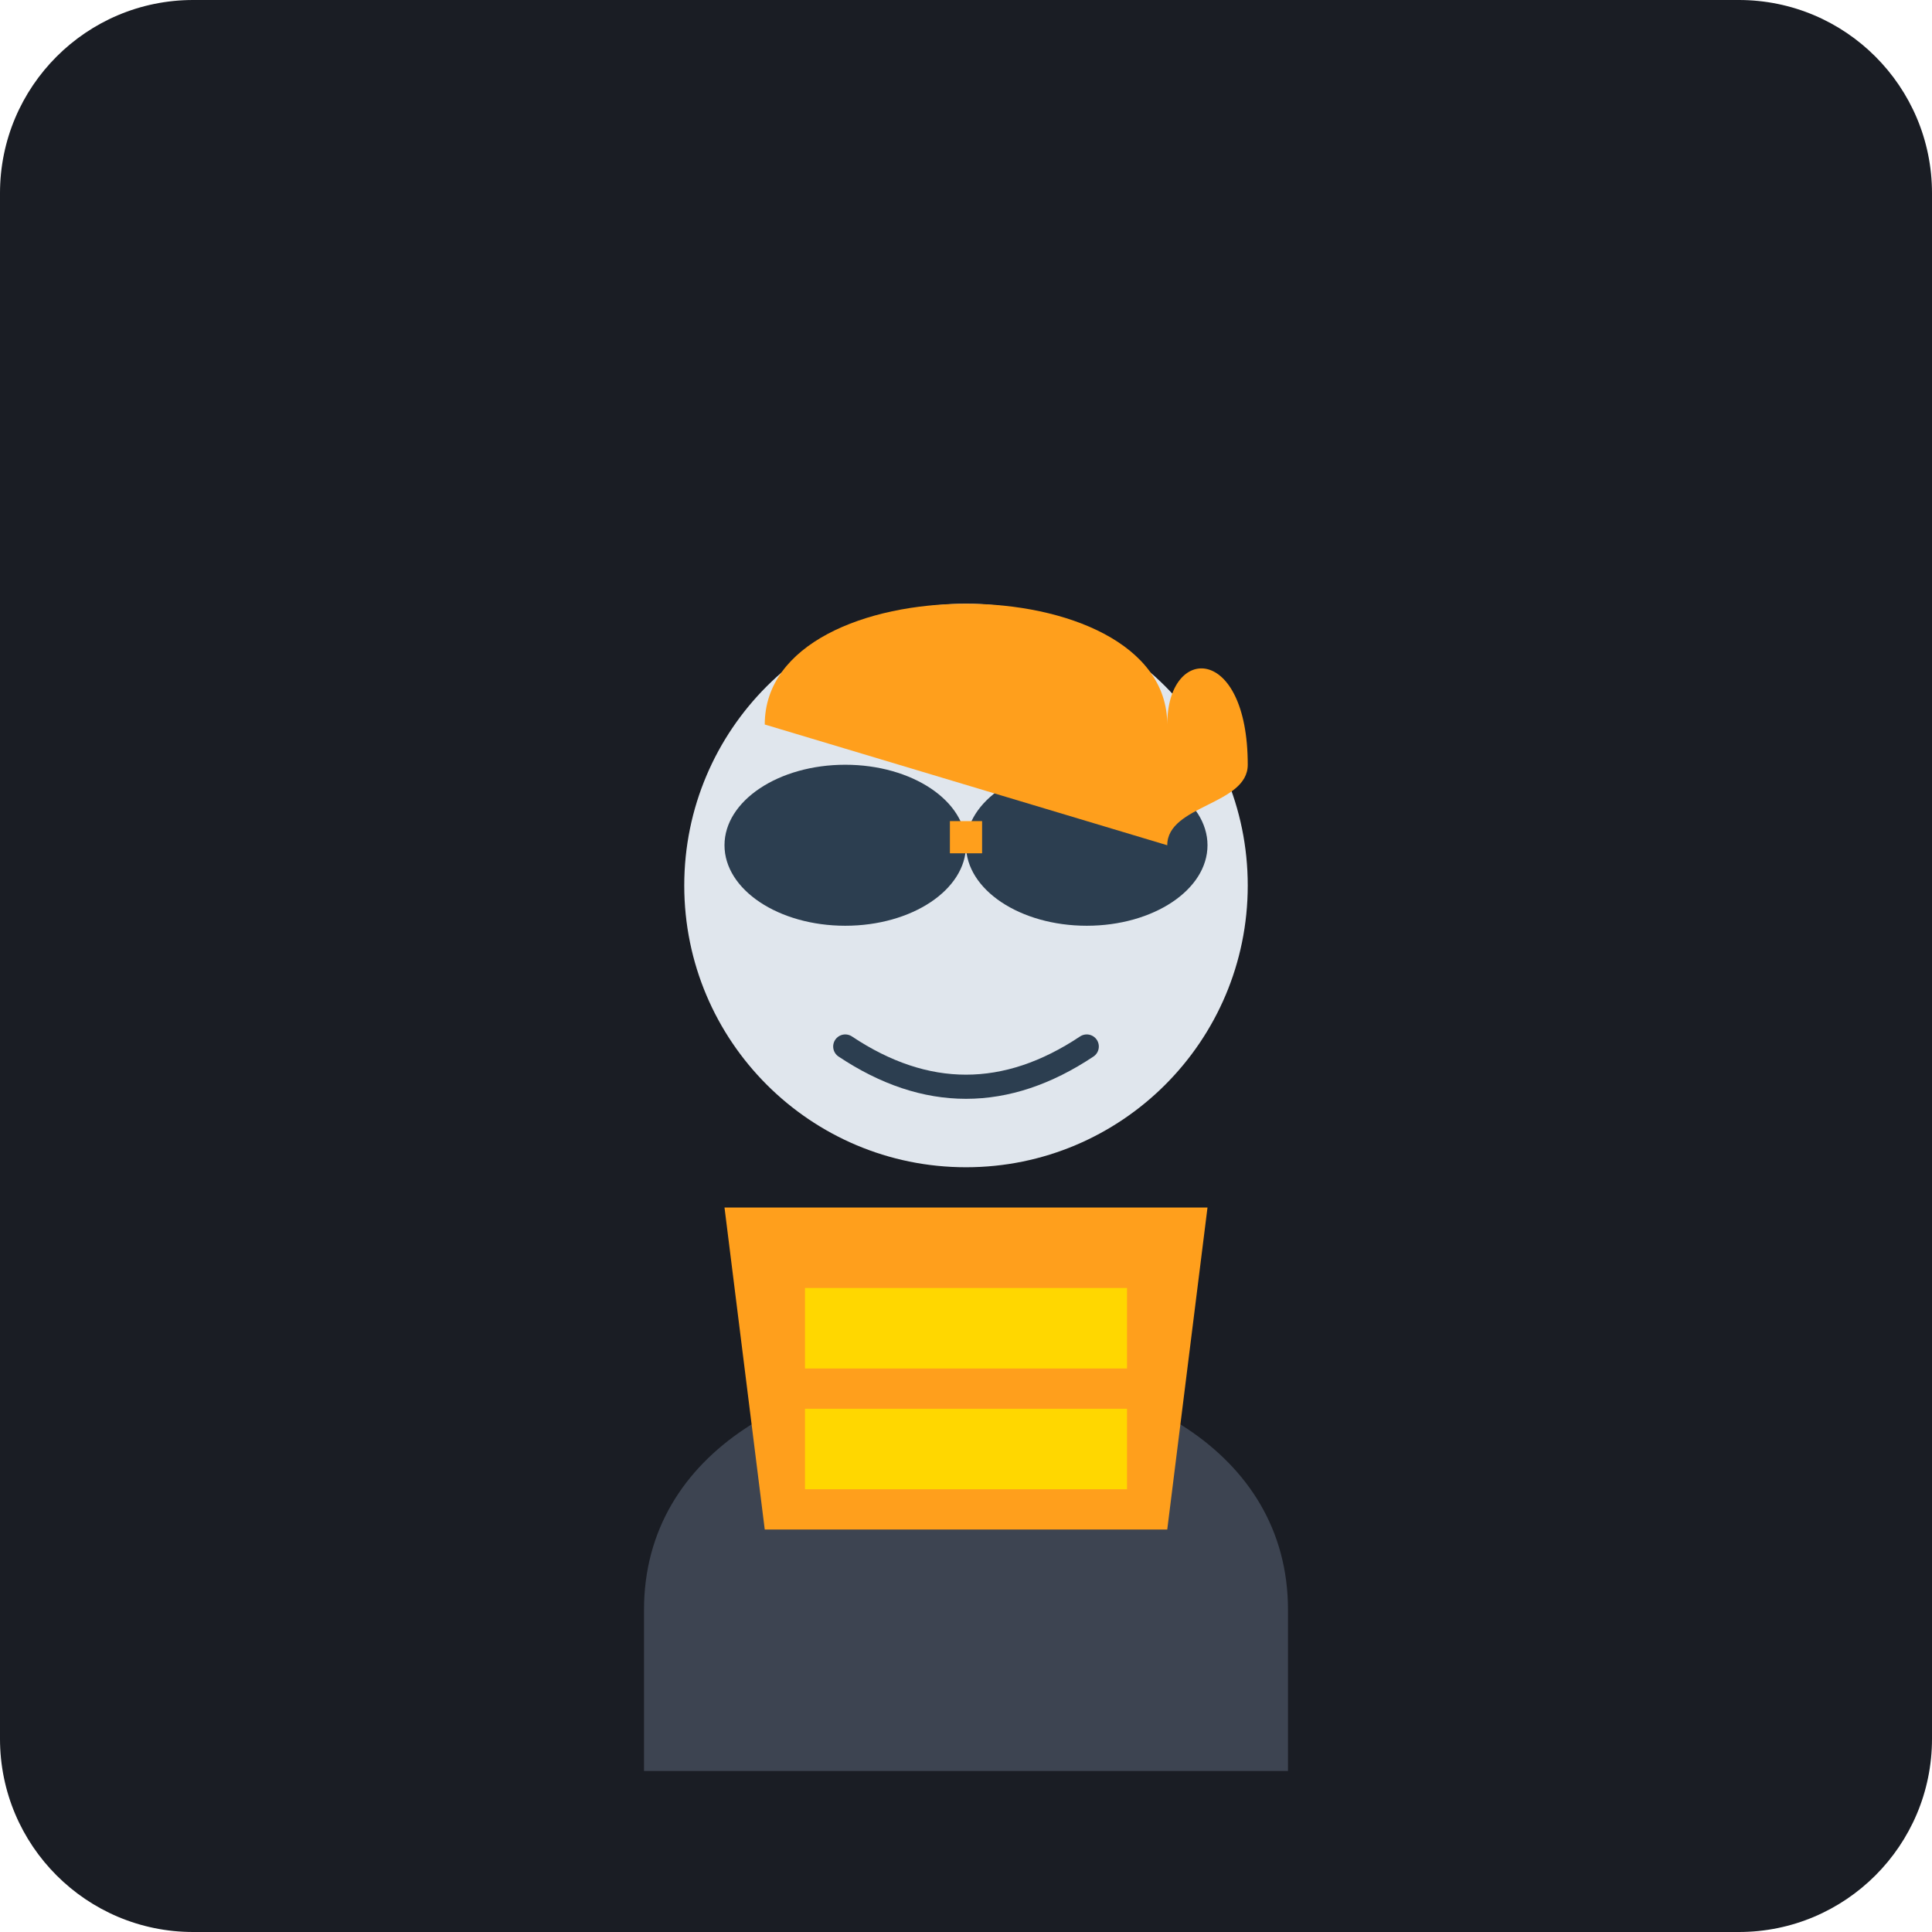
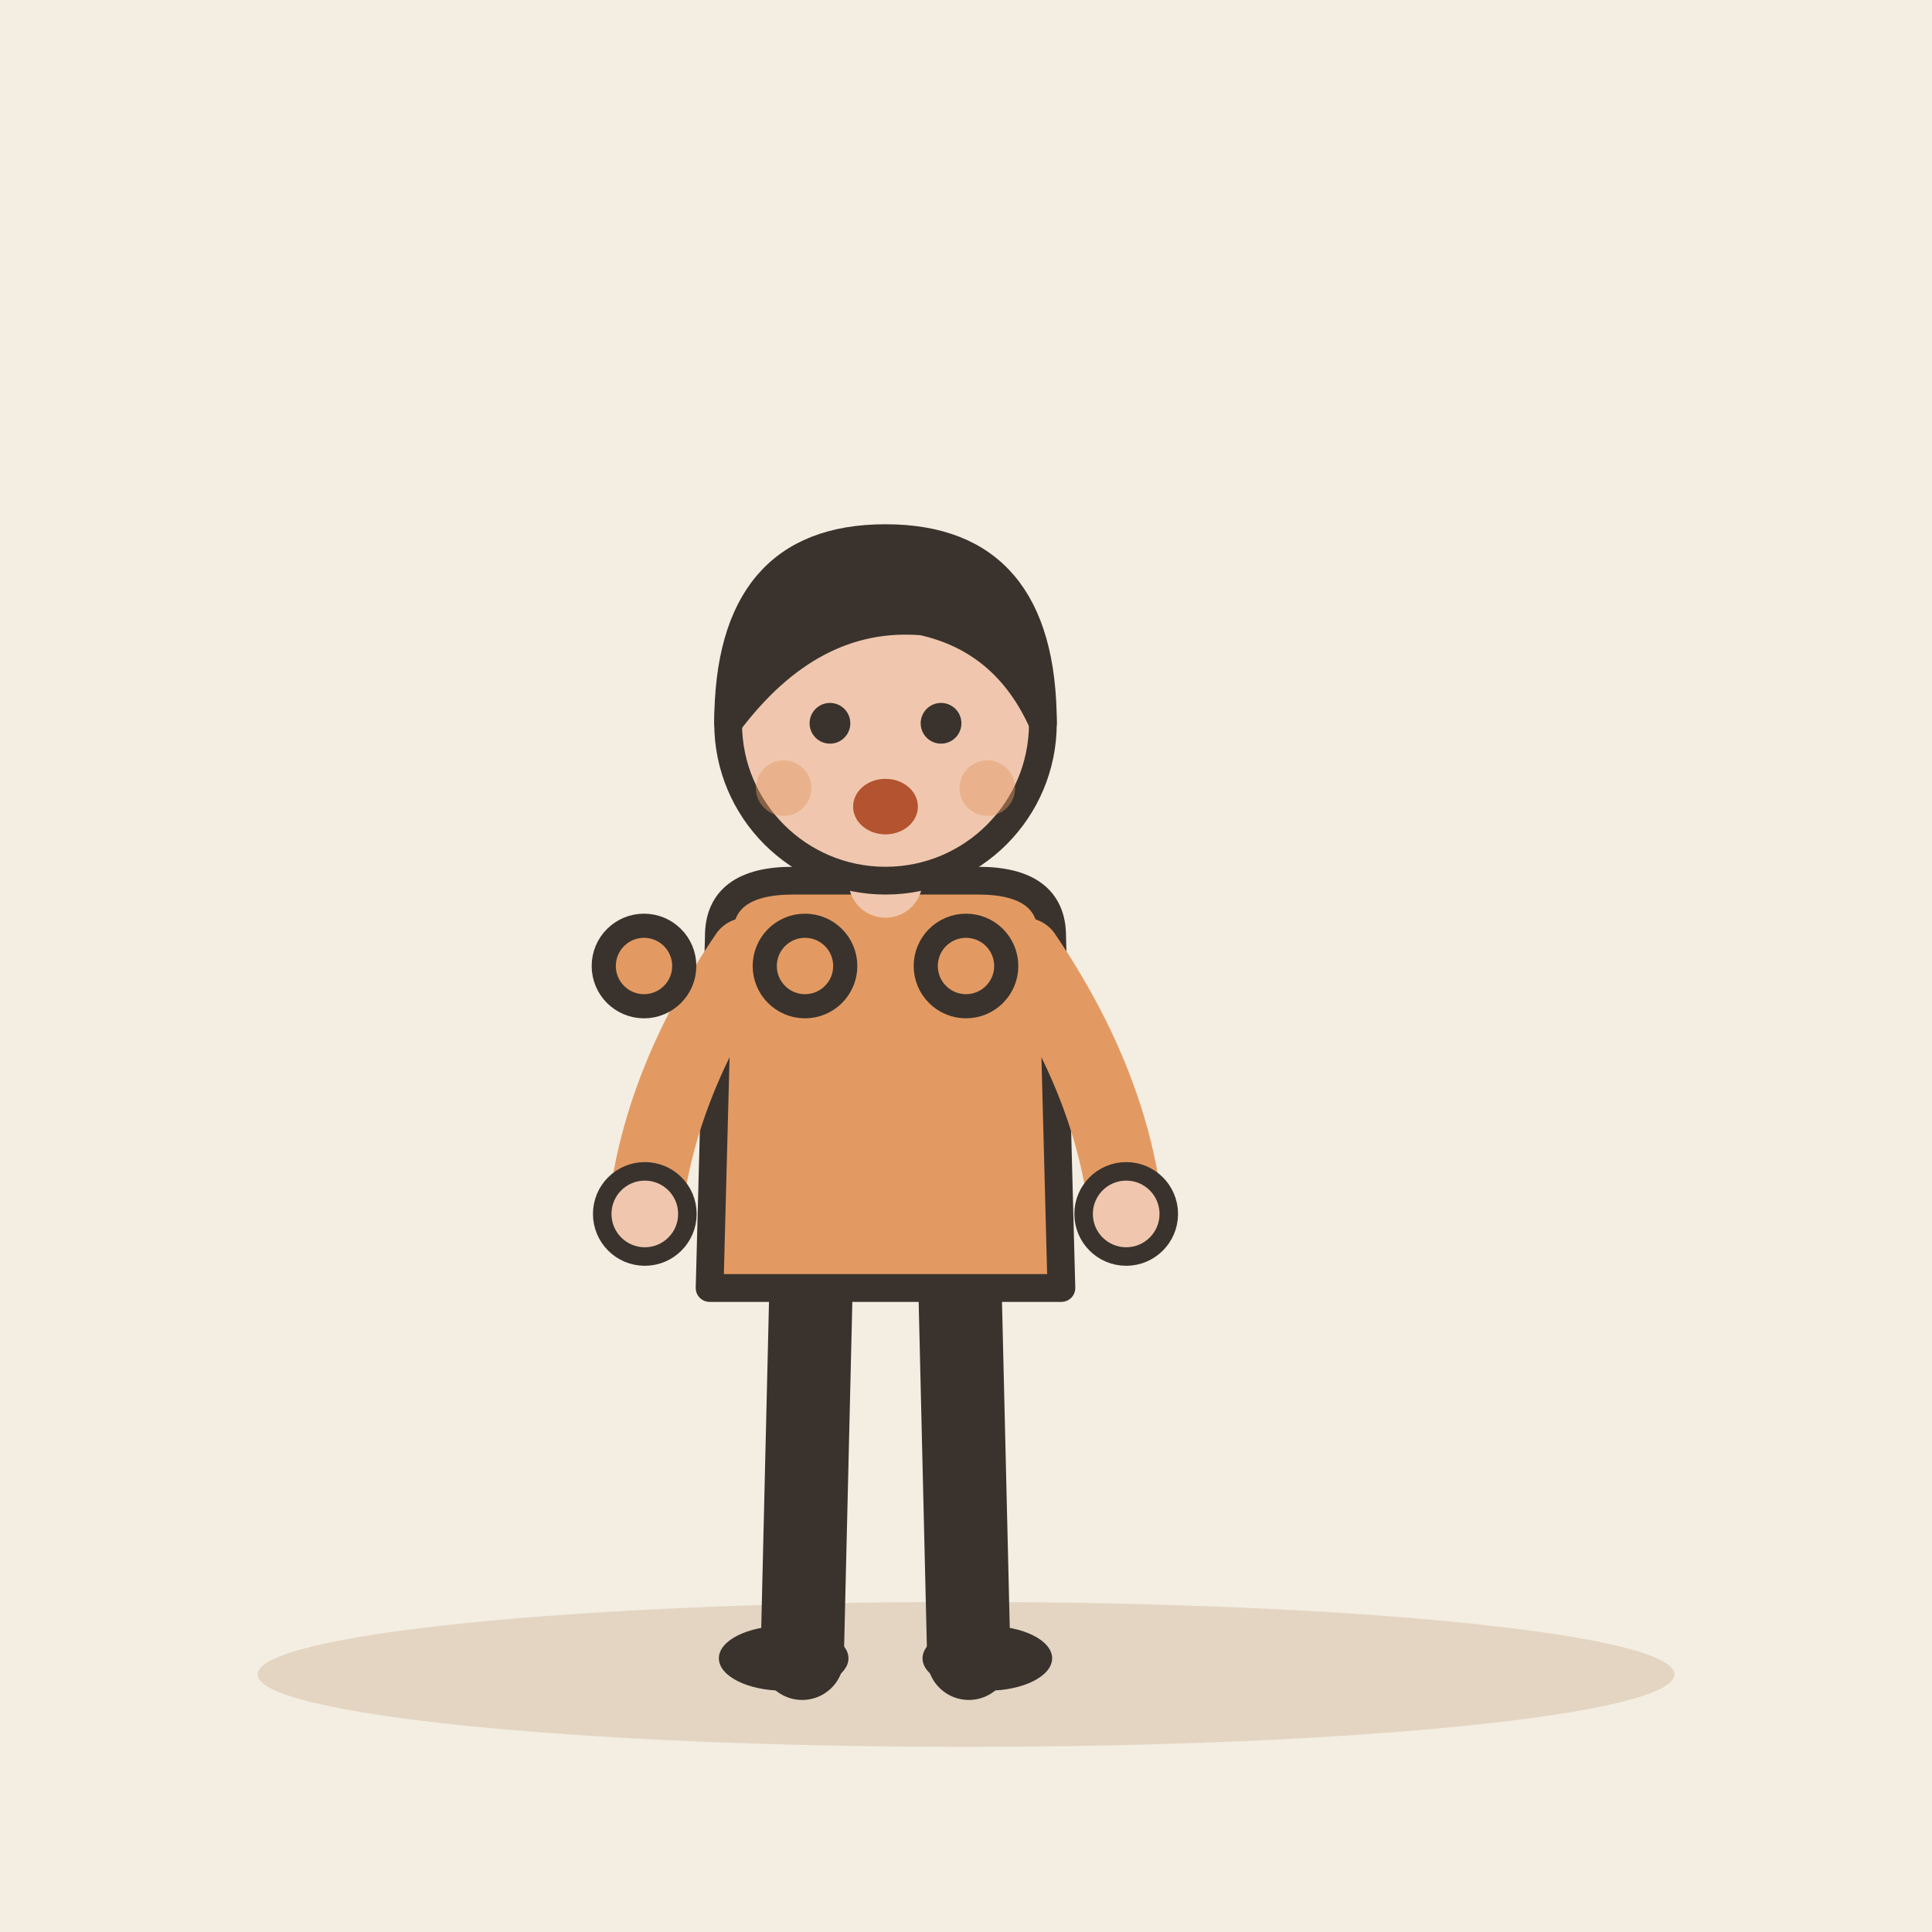
- <svg xmlns="http://www.w3.org/2000/svg" viewBox="0 0 240 240">
-   <rect width="240" height="240" rx="24" fill="#1A1D24" />
-   <path d="M80 200 C80 160, 160 160, 160 200 L160 220 L80 220 Z" fill="#3D4451" />
-   <path d="M90 150 L150 150 L145 190 L95 190 Z" fill="#FF9F1C" />
-   <rect x="100" y="160" width="40" height="10" fill="#FFD700" />
-   <rect x="100" y="175" width="40" height="10" fill="#FFD700" />
-   <circle cx="120" cy="110" r="35" fill="#E0E6ED" />
-   <ellipse cx="105" cy="105" rx="15" ry="10" fill="#2C3E50" />
-   <ellipse cx="135" cy="105" rx="15" ry="10" fill="#2C3E50" />
-   <rect x="118" y="102" width="4" height="4" fill="#FF9F1C" />
-   <path d="M105 130 Q120 140 135 130" stroke="#2C3E50" stroke-width="3" fill="none" stroke-linecap="round" />
-   <path d="M95 90 C95 70, 145 70, 145 90 C145 80, 155 80, 155 95 C155 100, 145 100, 145 105" fill="#FF9F1C" />
+ <svg xmlns="http://www.w3.org/2000/svg" viewBox="0 0 240 240" data-style="editorial">
+   <rect width="240" height="240" fill="#F4EDE2" />
+   <ellipse cx="120" cy="208" rx="88" ry="9" fill="#E3D5C1" />
+   <g transform="translate(110 206) scale(1.15 1.15)">
+     <path d="M-8 -42L-9 0" stroke="#3A332D" stroke-width="9" stroke-linecap="round" fill="none" />
+     <path d="M8 -42L9 0" stroke="#3A332D" stroke-width="9" stroke-linecap="round" fill="none" />
+     <ellipse cx="-11" cy="0" rx="7" ry="3.5" fill="#3A332D" />
+     <ellipse cx="11" cy="0" rx="7" ry="3.5" fill="#3A332D" />
+     <path d="M-18 -78Q-18 -84 -10 -84L10 -84Q18 -84 18 -78L19 -40L-19 -40Z" fill="#E39A62" stroke="#3A332D" stroke-width="3" stroke-linecap="round" stroke-linejoin="round" />
+     <path d="M-15 -76Q-24.5 -62 -26 -48" fill="none" stroke="#E39A62" stroke-width="8" stroke-linecap="round" stroke-linejoin="round" />
+     <circle cx="-26" cy="-48" r="4.6" fill="#F0C7AE" stroke="#3A332D" stroke-linecap="round" stroke-linejoin="round" stroke-width="2" />
+     <path d="M15 -76Q24.5 -62 26 -48" fill="none" stroke="#E39A62" stroke-width="8" stroke-linecap="round" stroke-linejoin="round" />
+     <circle cx="26" cy="-48" r="4.6" fill="#F0C7AE" stroke="#3A332D" stroke-linecap="round" stroke-linejoin="round" stroke-width="2" />
+     <path d="M0 -84L0 -88" stroke="#F0C7AE" stroke-width="8" stroke-linecap="round" fill="none" />
+     <circle cx="0" cy="-101" r="17" fill="#F0C7AE" stroke="#3A332D" stroke-width="3" stroke-linecap="round" stroke-linejoin="round" />
+     <path d="M-17 -101Q-17 -121 0 -121Q17 -121 17 -101Q13 -110 4 -112Q-8 -113 -17 -101Z" fill="#3A332D" stroke="#3A332D" stroke-width="3" stroke-linecap="round" stroke-linejoin="round" />
+     <circle cx="-6" cy="-101" r="2.2" fill="#3A332D" />
+     <circle cx="6" cy="-101" r="2.2" fill="#3A332D" />
+     <ellipse cx="0" cy="-92" rx="3.5" ry="3" fill="#B4532F" />
+     <circle cx="-11" cy="-94" r="3" fill="#E39A62" opacity="0.45" />
+     <circle cx="11" cy="-94" r="3" fill="#E39A62" opacity="0.45" />
+   </g>
+   <path d="M90 120L130 120" fill="none" stroke="#E39A62" stroke-width="6" stroke-linecap="round" stroke-linejoin="round" />
+   <circle cx="80" cy="120" r="5" fill="#E39A62" stroke="#3A332D" stroke-width="3" stroke-linecap="round" stroke-linejoin="round" />
+   <circle cx="100" cy="120" r="5" fill="#E39A62" stroke="#3A332D" stroke-width="3" stroke-linecap="round" stroke-linejoin="round" />
+   <circle cx="120" cy="120" r="5" fill="#E39A62" stroke="#3A332D" stroke-width="3" stroke-linecap="round" stroke-linejoin="round" />
</svg>
